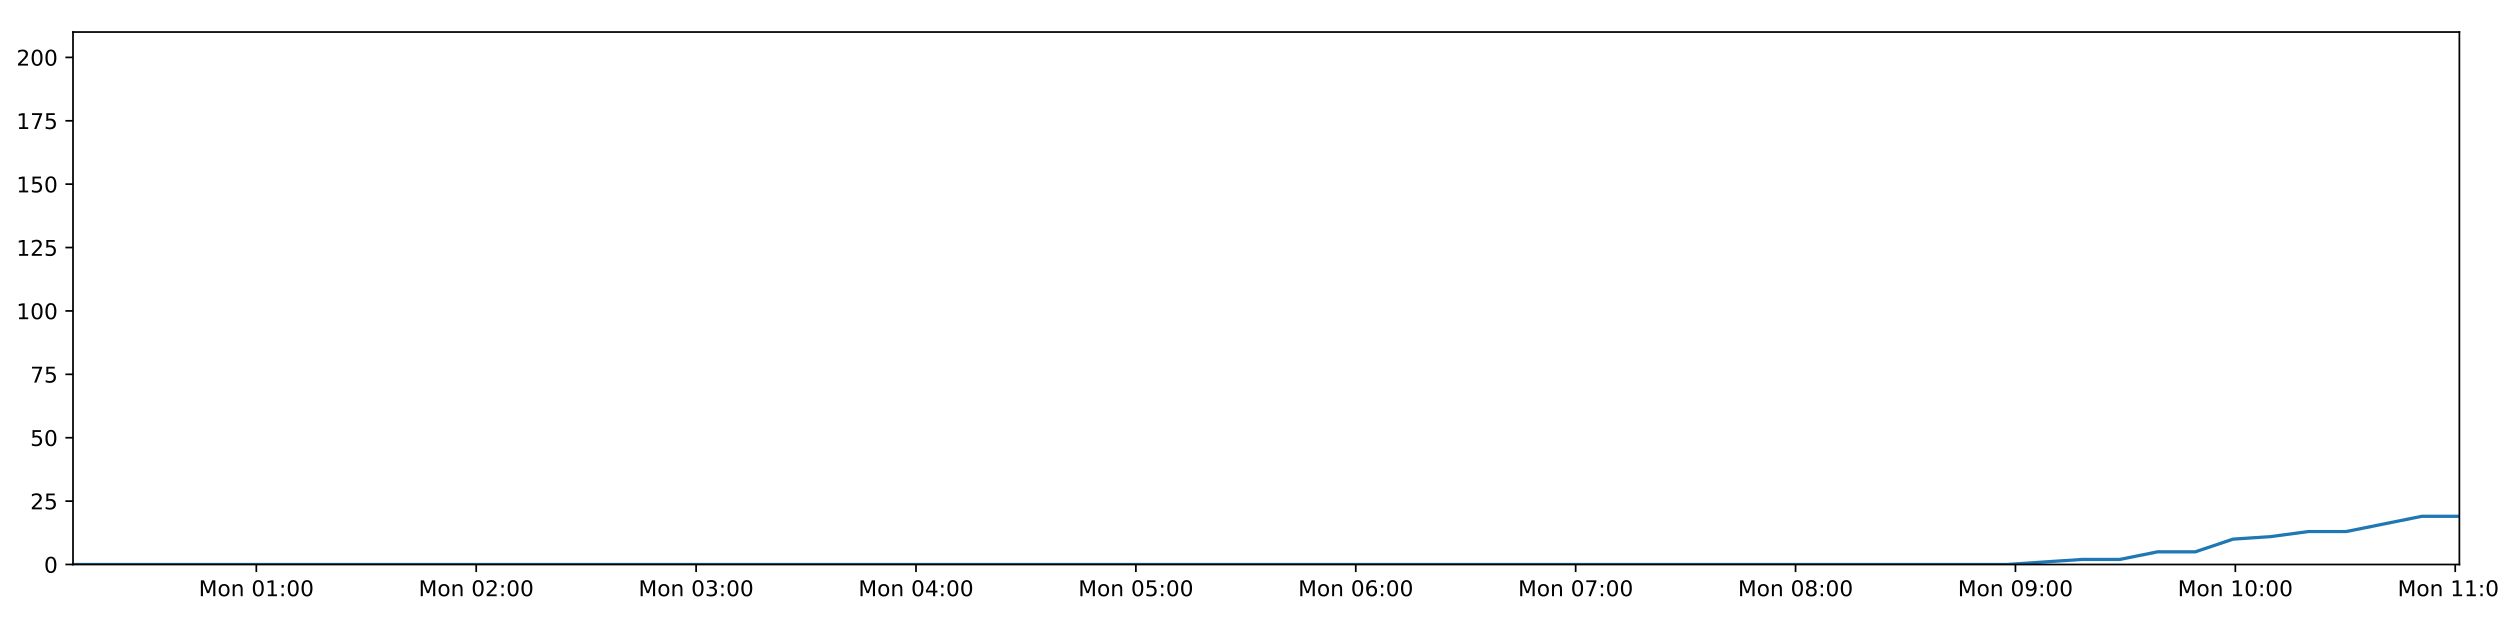
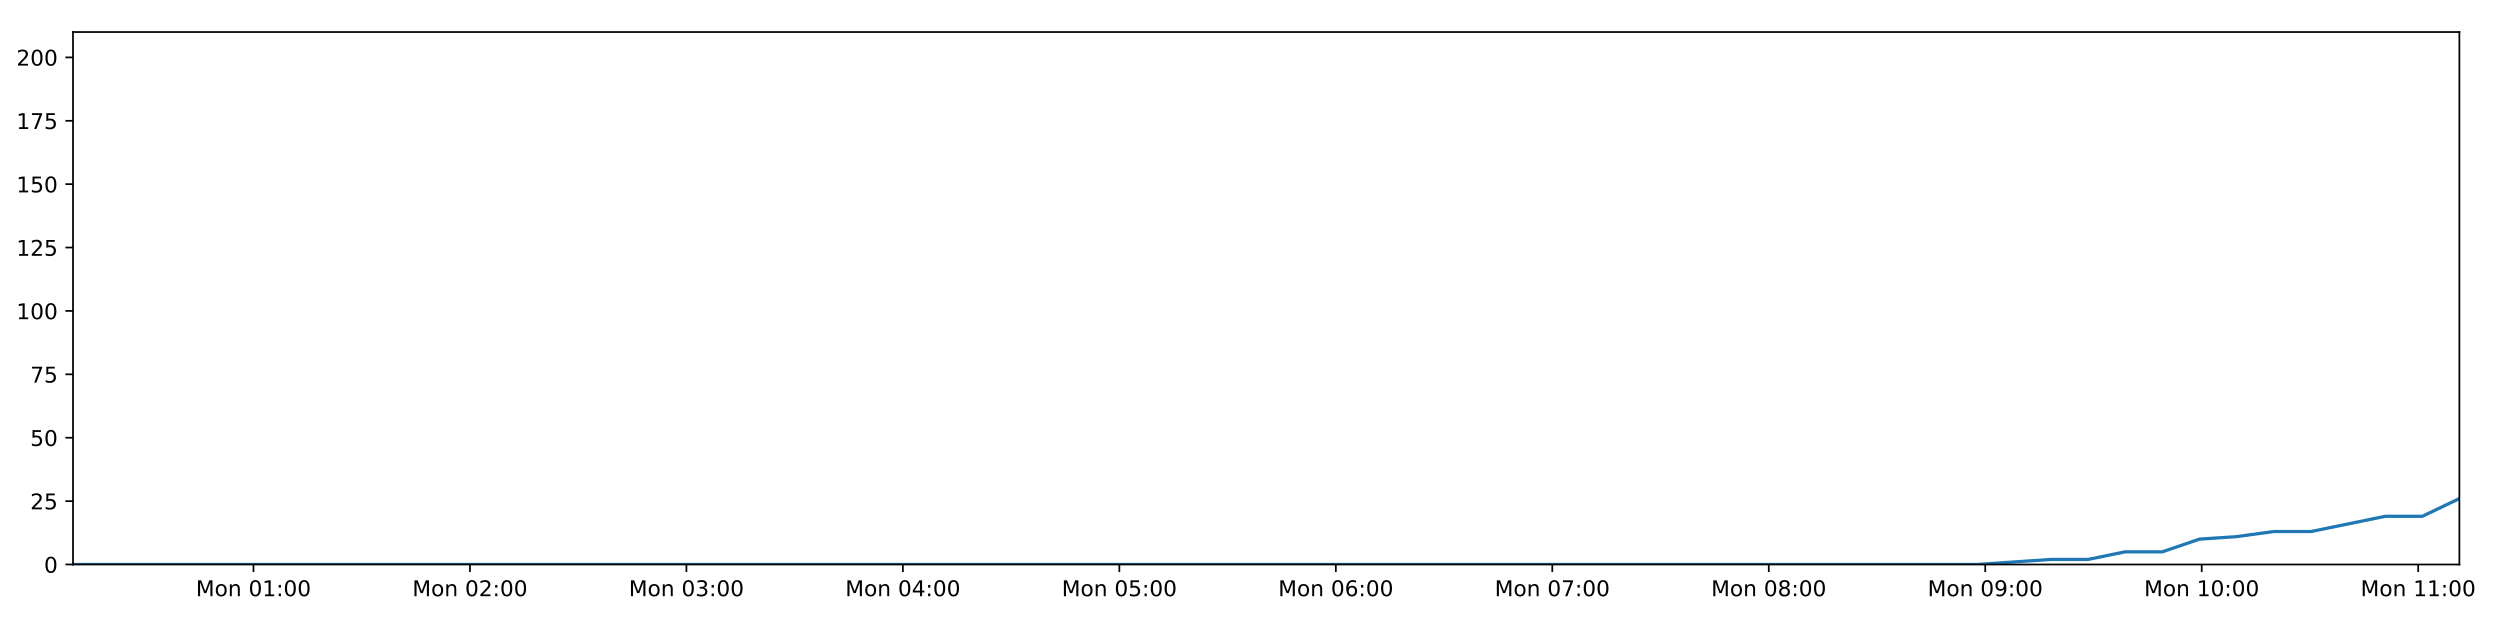
<svg xmlns="http://www.w3.org/2000/svg" xmlns:xlink="http://www.w3.org/1999/xlink" height="288pt" version="1.1" viewBox="0 0 1152 288" width="1152pt">
  <defs>
    <style type="text/css">
*{stroke-linecap:butt;stroke-linejoin:round;}
  </style>
  </defs>
  <g id="figure_1">
    <g id="patch_1">
      <path d="M 0 288  L 1152 288  L 1152 0  L 0 0  z " style="fill:#ffffff;" />
    </g>
    <g id="axes_1">
      <g id="patch_2">
        <path d="M 33.64 260.12  L 1133.28 260.12  L 1133.28 14.76  L 33.64 14.76  z " style="fill:#ffffff;" />
      </g>
      <g id="matplotlib.axis_1">
        <g id="xtick_1">
          <g id="line2d_1">
            <defs>
-               <path d="M 0 0  L 0 3.5  " id="m12689078b9" style="stroke:#000000;stroke-width:0.8;" />
-             </defs>
-             <g>
-               <use style="stroke:#000000;stroke-width:0.8;" x="118.114" xlink:href="#m12689078b9" y="260.12" />
+               <path d="M 0 0  L 0 3.5  " id="mcf6cc82336" style="stroke:#000000;stroke-width:0.8;" />
+             </defs>
+             <g>
+               <use style="stroke:#000000;stroke-width:0.8;" x="116.801" xlink:href="#mcf6cc82336" y="260.12" />
            </g>
          </g>
          <g id="text_1">
            <defs>
              <path d="M 9.812 72.906  L 24.516 72.906  L 43.109 23.297  L 61.812 72.906  L 76.516 72.906  L 76.516 0  L 66.891 0  L 66.891 64.016  L 48.094 14.016  L 38.188 14.016  L 19.391 64.016  L 19.391 0  L 9.812 0  z " id="DejaVuSans-77" />
              <path d="M 30.609 48.391  Q 23.391 48.391 19.188 42.75  Q 14.984 37.109 14.984 27.297  Q 14.984 17.484 19.156 11.844  Q 23.344 6.203 30.609 6.203  Q 37.797 6.203 41.984 11.859  Q 46.188 17.531 46.188 27.297  Q 46.188 37.016 41.984 42.703  Q 37.797 48.391 30.609 48.391  z M 30.609 56  Q 42.328 56 49.016 48.375  Q 55.719 40.766 55.719 27.297  Q 55.719 13.875 49.016 6.219  Q 42.328 -1.422 30.609 -1.422  Q 18.844 -1.422 12.172 6.219  Q 5.516 13.875 5.516 27.297  Q 5.516 40.766 12.172 48.375  Q 18.844 56 30.609 56  z " id="DejaVuSans-111" />
              <path d="M 54.891 33.016  L 54.891 0  L 45.906 0  L 45.906 32.719  Q 45.906 40.484 42.875 44.328  Q 39.844 48.188 33.797 48.188  Q 26.516 48.188 22.312 43.547  Q 18.109 38.922 18.109 30.906  L 18.109 0  L 9.078 0  L 9.078 54.688  L 18.109 54.688  L 18.109 46.188  Q 21.344 51.125 25.703 53.562  Q 30.078 56 35.797 56  Q 45.219 56 50.047 50.172  Q 54.891 44.344 54.891 33.016  z " id="DejaVuSans-110" />
              <path id="DejaVuSans-32" />
              <path d="M 31.781 66.406  Q 24.172 66.406 20.328 58.906  Q 16.5 51.422 16.5 36.375  Q 16.5 21.391 20.328 13.891  Q 24.172 6.391 31.781 6.391  Q 39.453 6.391 43.281 13.891  Q 47.125 21.391 47.125 36.375  Q 47.125 51.422 43.281 58.906  Q 39.453 66.406 31.781 66.406  z M 31.781 74.219  Q 44.047 74.219 50.516 64.516  Q 56.984 54.828 56.984 36.375  Q 56.984 17.969 50.516 8.266  Q 44.047 -1.422 31.781 -1.422  Q 19.531 -1.422 13.062 8.266  Q 6.594 17.969 6.594 36.375  Q 6.594 54.828 13.062 64.516  Q 19.531 74.219 31.781 74.219  z " id="DejaVuSans-48" />
              <path d="M 12.406 8.297  L 28.516 8.297  L 28.516 63.922  L 10.984 60.406  L 10.984 69.391  L 28.422 72.906  L 38.281 72.906  L 38.281 8.297  L 54.391 8.297  L 54.391 0  L 12.406 0  z " id="DejaVuSans-49" />
              <path d="M 11.719 12.406  L 22.016 12.406  L 22.016 0  L 11.719 0  z M 11.719 51.703  L 22.016 51.703  L 22.016 39.312  L 11.719 39.312  z " id="DejaVuSans-58" />
            </defs>
-             <g transform="translate(91.57375 274.7184)scale(0.1 -0.1)">
+             <g transform="translate(90.26032 274.7184)scale(0.1 -0.1)">
              <use xlink:href="#DejaVuSans-77" />
              <use x="86.279" xlink:href="#DejaVuSans-111" />
              <use x="147.461" xlink:href="#DejaVuSans-110" />
              <use x="210.84" xlink:href="#DejaVuSans-32" />
              <use x="242.627" xlink:href="#DejaVuSans-48" />
              <use x="306.25" xlink:href="#DejaVuSans-49" />
              <use x="369.873" xlink:href="#DejaVuSans-58" />
              <use x="403.564" xlink:href="#DejaVuSans-48" />
              <use x="467.188" xlink:href="#DejaVuSans-48" />
            </g>
          </g>
        </g>
        <g id="xtick_2">
          <g id="line2d_2">
            <g>
-               <use style="stroke:#000000;stroke-width:0.8;" x="219.44" xlink:href="#m12689078b9" y="260.12" />
+               <use style="stroke:#000000;stroke-width:0.8;" x="216.551" xlink:href="#mcf6cc82336" y="260.12" />
            </g>
          </g>
          <g id="text_2">
            <defs>
              <path d="M 19.188 8.297  L 53.609 8.297  L 53.609 0  L 7.328 0  L 7.328 8.297  Q 12.938 14.109 22.625 23.891  Q 32.328 33.688 34.812 36.531  Q 39.547 41.844 41.422 45.531  Q 43.312 49.219 43.312 52.781  Q 43.312 58.594 39.234 62.25  Q 35.156 65.922 28.609 65.922  Q 23.969 65.922 18.812 64.312  Q 13.672 62.703 7.812 59.422  L 7.812 69.391  Q 13.766 71.781 18.938 73  Q 24.125 74.219 28.422 74.219  Q 39.75 74.219 46.484 68.547  Q 53.219 62.891 53.219 53.422  Q 53.219 48.922 51.531 44.891  Q 49.859 40.875 45.406 35.406  Q 44.188 33.984 37.641 27.219  Q 31.109 20.453 19.188 8.297  z " id="DejaVuSans-50" />
            </defs>
-             <g transform="translate(192.8989 274.7184)scale(0.1 -0.1)">
+             <g transform="translate(190.01 274.7184)scale(0.1 -0.1)">
              <use xlink:href="#DejaVuSans-77" />
              <use x="86.279" xlink:href="#DejaVuSans-111" />
              <use x="147.461" xlink:href="#DejaVuSans-110" />
              <use x="210.84" xlink:href="#DejaVuSans-32" />
              <use x="242.627" xlink:href="#DejaVuSans-48" />
              <use x="306.25" xlink:href="#DejaVuSans-50" />
              <use x="369.873" xlink:href="#DejaVuSans-58" />
              <use x="403.564" xlink:href="#DejaVuSans-48" />
              <use x="467.188" xlink:href="#DejaVuSans-48" />
            </g>
          </g>
        </g>
        <g id="xtick_3">
          <g id="line2d_3">
            <g>
-               <use style="stroke:#000000;stroke-width:0.8;" x="320.765" xlink:href="#m12689078b9" y="260.12" />
+               <use style="stroke:#000000;stroke-width:0.8;" x="316.3" xlink:href="#mcf6cc82336" y="260.12" />
            </g>
          </g>
          <g id="text_3">
            <defs>
              <path d="M 40.578 39.312  Q 47.656 37.797 51.625 33  Q 55.609 28.219 55.609 21.188  Q 55.609 10.406 48.188 4.484  Q 40.766 -1.422 27.094 -1.422  Q 22.516 -1.422 17.656 -0.516  Q 12.797 0.391 7.625 2.203  L 7.625 11.719  Q 11.719 9.328 16.594 8.109  Q 21.484 6.891 26.812 6.891  Q 36.078 6.891 40.938 10.547  Q 45.797 14.203 45.797 21.188  Q 45.797 27.641 41.281 31.266  Q 36.766 34.906 28.719 34.906  L 20.219 34.906  L 20.219 43.016  L 29.109 43.016  Q 36.375 43.016 40.234 45.922  Q 44.094 48.828 44.094 54.297  Q 44.094 59.906 40.109 62.906  Q 36.141 65.922 28.719 65.922  Q 24.656 65.922 20.016 65.031  Q 15.375 64.156 9.812 62.312  L 9.812 71.094  Q 15.438 72.656 20.344 73.438  Q 25.25 74.219 29.594 74.219  Q 40.828 74.219 47.359 69.109  Q 53.906 64.016 53.906 55.328  Q 53.906 49.266 50.438 45.094  Q 46.969 40.922 40.578 39.312  z " id="DejaVuSans-51" />
            </defs>
-             <g transform="translate(294.224 274.7184)scale(0.1 -0.1)">
+             <g transform="translate(289.7597 274.7184)scale(0.1 -0.1)">
              <use xlink:href="#DejaVuSans-77" />
              <use x="86.279" xlink:href="#DejaVuSans-111" />
              <use x="147.461" xlink:href="#DejaVuSans-110" />
              <use x="210.84" xlink:href="#DejaVuSans-32" />
              <use x="242.627" xlink:href="#DejaVuSans-48" />
              <use x="306.25" xlink:href="#DejaVuSans-51" />
              <use x="369.873" xlink:href="#DejaVuSans-58" />
              <use x="403.564" xlink:href="#DejaVuSans-48" />
              <use x="467.188" xlink:href="#DejaVuSans-48" />
            </g>
          </g>
        </g>
        <g id="xtick_4">
          <g id="line2d_4">
            <g>
-               <use style="stroke:#000000;stroke-width:0.8;" x="422.09" xlink:href="#m12689078b9" y="260.12" />
+               <use style="stroke:#000000;stroke-width:0.8;" x="416.05" xlink:href="#mcf6cc82336" y="260.12" />
            </g>
          </g>
          <g id="text_4">
            <defs>
              <path d="M 37.797 64.312  L 12.891 25.391  L 37.797 25.391  z M 35.203 72.906  L 47.609 72.906  L 47.609 25.391  L 58.016 25.391  L 58.016 17.188  L 47.609 17.188  L 47.609 0  L 37.797 0  L 37.797 17.188  L 4.891 17.188  L 4.891 26.703  z " id="DejaVuSans-52" />
            </defs>
-             <g transform="translate(395.5492 274.7184)scale(0.1 -0.1)">
+             <g transform="translate(389.5094 274.7184)scale(0.1 -0.1)">
              <use xlink:href="#DejaVuSans-77" />
              <use x="86.279" xlink:href="#DejaVuSans-111" />
              <use x="147.461" xlink:href="#DejaVuSans-110" />
              <use x="210.84" xlink:href="#DejaVuSans-32" />
              <use x="242.627" xlink:href="#DejaVuSans-48" />
              <use x="306.25" xlink:href="#DejaVuSans-52" />
              <use x="369.873" xlink:href="#DejaVuSans-58" />
              <use x="403.564" xlink:href="#DejaVuSans-48" />
              <use x="467.188" xlink:href="#DejaVuSans-48" />
            </g>
          </g>
        </g>
        <g id="xtick_5">
          <g id="line2d_5">
            <g>
-               <use style="stroke:#000000;stroke-width:0.8;" x="523.415" xlink:href="#m12689078b9" y="260.12" />
+               <use style="stroke:#000000;stroke-width:0.8;" x="515.8" xlink:href="#mcf6cc82336" y="260.12" />
            </g>
          </g>
          <g id="text_5">
            <defs>
              <path d="M 10.797 72.906  L 49.516 72.906  L 49.516 64.594  L 19.828 64.594  L 19.828 46.734  Q 21.969 47.469 24.109 47.828  Q 26.266 48.188 28.422 48.188  Q 40.625 48.188 47.75 41.5  Q 54.891 34.812 54.891 23.391  Q 54.891 11.625 47.562 5.094  Q 40.234 -1.422 26.906 -1.422  Q 22.312 -1.422 17.547 -0.641  Q 12.797 0.141 7.719 1.703  L 7.719 11.625  Q 12.109 9.234 16.797 8.062  Q 21.484 6.891 26.703 6.891  Q 35.156 6.891 40.078 11.328  Q 45.016 15.766 45.016 23.391  Q 45.016 31 40.078 35.438  Q 35.156 39.891 26.703 39.891  Q 22.75 39.891 18.812 39.016  Q 14.891 38.141 10.797 36.281  z " id="DejaVuSans-53" />
            </defs>
-             <g transform="translate(496.8743 274.7184)scale(0.1 -0.1)">
+             <g transform="translate(489.2591 274.7184)scale(0.1 -0.1)">
              <use xlink:href="#DejaVuSans-77" />
              <use x="86.279" xlink:href="#DejaVuSans-111" />
              <use x="147.461" xlink:href="#DejaVuSans-110" />
              <use x="210.84" xlink:href="#DejaVuSans-32" />
              <use x="242.627" xlink:href="#DejaVuSans-48" />
              <use x="306.25" xlink:href="#DejaVuSans-53" />
              <use x="369.873" xlink:href="#DejaVuSans-58" />
              <use x="403.564" xlink:href="#DejaVuSans-48" />
              <use x="467.188" xlink:href="#DejaVuSans-48" />
            </g>
          </g>
        </g>
        <g id="xtick_6">
          <g id="line2d_6">
            <g>
-               <use style="stroke:#000000;stroke-width:0.8;" x="624.74" xlink:href="#m12689078b9" y="260.12" />
+               <use style="stroke:#000000;stroke-width:0.8;" x="615.549" xlink:href="#mcf6cc82336" y="260.12" />
            </g>
          </g>
          <g id="text_6">
            <defs>
              <path d="M 33.016 40.375  Q 26.375 40.375 22.484 35.828  Q 18.609 31.297 18.609 23.391  Q 18.609 15.531 22.484 10.953  Q 26.375 6.391 33.016 6.391  Q 39.656 6.391 43.531 10.953  Q 47.406 15.531 47.406 23.391  Q 47.406 31.297 43.531 35.828  Q 39.656 40.375 33.016 40.375  z M 52.594 71.297  L 52.594 62.312  Q 48.875 64.062 45.094 64.984  Q 41.312 65.922 37.594 65.922  Q 27.828 65.922 22.672 59.328  Q 17.531 52.734 16.797 39.406  Q 19.672 43.656 24.016 45.922  Q 28.375 48.188 33.594 48.188  Q 44.578 48.188 50.953 41.516  Q 57.328 34.859 57.328 23.391  Q 57.328 12.156 50.688 5.359  Q 44.047 -1.422 33.016 -1.422  Q 20.359 -1.422 13.672 8.266  Q 6.984 17.969 6.984 36.375  Q 6.984 53.656 15.188 63.938  Q 23.391 74.219 37.203 74.219  Q 40.922 74.219 44.703 73.484  Q 48.484 72.75 52.594 71.297  z " id="DejaVuSans-54" />
            </defs>
-             <g transform="translate(598.1994 274.7184)scale(0.1 -0.1)">
+             <g transform="translate(589.0089 274.7184)scale(0.1 -0.1)">
              <use xlink:href="#DejaVuSans-77" />
              <use x="86.279" xlink:href="#DejaVuSans-111" />
              <use x="147.461" xlink:href="#DejaVuSans-110" />
              <use x="210.84" xlink:href="#DejaVuSans-32" />
              <use x="242.627" xlink:href="#DejaVuSans-48" />
              <use x="306.25" xlink:href="#DejaVuSans-54" />
              <use x="369.873" xlink:href="#DejaVuSans-58" />
              <use x="403.564" xlink:href="#DejaVuSans-48" />
              <use x="467.188" xlink:href="#DejaVuSans-48" />
            </g>
          </g>
        </g>
        <g id="xtick_7">
          <g id="line2d_7">
            <g>
-               <use style="stroke:#000000;stroke-width:0.8;" x="726.065" xlink:href="#m12689078b9" y="260.12" />
+               <use style="stroke:#000000;stroke-width:0.8;" x="715.299" xlink:href="#mcf6cc82336" y="260.12" />
            </g>
          </g>
          <g id="text_7">
            <defs>
              <path d="M 8.203 72.906  L 55.078 72.906  L 55.078 68.703  L 28.609 0  L 18.312 0  L 43.219 64.594  L 8.203 64.594  z " id="DejaVuSans-55" />
            </defs>
-             <g transform="translate(699.5246 274.7184)scale(0.1 -0.1)">
+             <g transform="translate(688.7586 274.7184)scale(0.1 -0.1)">
              <use xlink:href="#DejaVuSans-77" />
              <use x="86.279" xlink:href="#DejaVuSans-111" />
              <use x="147.461" xlink:href="#DejaVuSans-110" />
              <use x="210.84" xlink:href="#DejaVuSans-32" />
              <use x="242.627" xlink:href="#DejaVuSans-48" />
              <use x="306.25" xlink:href="#DejaVuSans-55" />
              <use x="369.873" xlink:href="#DejaVuSans-58" />
              <use x="403.564" xlink:href="#DejaVuSans-48" />
              <use x="467.188" xlink:href="#DejaVuSans-48" />
            </g>
          </g>
        </g>
        <g id="xtick_8">
          <g id="line2d_8">
            <g>
-               <use style="stroke:#000000;stroke-width:0.8;" x="827.39" xlink:href="#m12689078b9" y="260.12" />
+               <use style="stroke:#000000;stroke-width:0.8;" x="815.049" xlink:href="#mcf6cc82336" y="260.12" />
            </g>
          </g>
          <g id="text_8">
            <defs>
              <path d="M 31.781 34.625  Q 24.75 34.625 20.719 30.859  Q 16.703 27.094 16.703 20.516  Q 16.703 13.922 20.719 10.156  Q 24.75 6.391 31.781 6.391  Q 38.812 6.391 42.859 10.172  Q 46.922 13.969 46.922 20.516  Q 46.922 27.094 42.891 30.859  Q 38.875 34.625 31.781 34.625  z M 21.922 38.812  Q 15.578 40.375 12.031 44.719  Q 8.5 49.078 8.5 55.328  Q 8.5 64.062 14.719 69.141  Q 20.953 74.219 31.781 74.219  Q 42.672 74.219 48.875 69.141  Q 55.078 64.062 55.078 55.328  Q 55.078 49.078 51.531 44.719  Q 48 40.375 41.703 38.812  Q 48.828 37.156 52.797 32.312  Q 56.781 27.484 56.781 20.516  Q 56.781 9.906 50.312 4.234  Q 43.844 -1.422 31.781 -1.422  Q 19.734 -1.422 13.25 4.234  Q 6.781 9.906 6.781 20.516  Q 6.781 27.484 10.781 32.312  Q 14.797 37.156 21.922 38.812  z M 18.312 54.391  Q 18.312 48.734 21.844 45.562  Q 25.391 42.391 31.781 42.391  Q 38.141 42.391 41.719 45.562  Q 45.312 48.734 45.312 54.391  Q 45.312 60.062 41.719 63.234  Q 38.141 66.406 31.781 66.406  Q 25.391 66.406 21.844 63.234  Q 18.312 60.062 18.312 54.391  z " id="DejaVuSans-56" />
            </defs>
-             <g transform="translate(800.8497 274.7184)scale(0.1 -0.1)">
+             <g transform="translate(788.5083 274.7184)scale(0.1 -0.1)">
              <use xlink:href="#DejaVuSans-77" />
              <use x="86.279" xlink:href="#DejaVuSans-111" />
              <use x="147.461" xlink:href="#DejaVuSans-110" />
              <use x="210.84" xlink:href="#DejaVuSans-32" />
              <use x="242.627" xlink:href="#DejaVuSans-48" />
              <use x="306.25" xlink:href="#DejaVuSans-56" />
              <use x="369.873" xlink:href="#DejaVuSans-58" />
              <use x="403.564" xlink:href="#DejaVuSans-48" />
              <use x="467.188" xlink:href="#DejaVuSans-48" />
            </g>
          </g>
        </g>
        <g id="xtick_9">
          <g id="line2d_9">
            <g>
-               <use style="stroke:#000000;stroke-width:0.8;" x="928.715" xlink:href="#m12689078b9" y="260.12" />
+               <use style="stroke:#000000;stroke-width:0.8;" x="914.799" xlink:href="#mcf6cc82336" y="260.12" />
            </g>
          </g>
          <g id="text_9">
            <defs>
              <path d="M 10.984 1.516  L 10.984 10.5  Q 14.703 8.734 18.5 7.812  Q 22.312 6.891 25.984 6.891  Q 35.75 6.891 40.891 13.453  Q 46.047 20.016 46.781 33.406  Q 43.953 29.203 39.594 26.953  Q 35.25 24.703 29.984 24.703  Q 19.047 24.703 12.672 31.312  Q 6.297 37.938 6.297 49.422  Q 6.297 60.641 12.938 67.422  Q 19.578 74.219 30.609 74.219  Q 43.266 74.219 49.922 64.516  Q 56.594 54.828 56.594 36.375  Q 56.594 19.141 48.406 8.859  Q 40.234 -1.422 26.422 -1.422  Q 22.703 -1.422 18.891 -0.688  Q 15.094 0.047 10.984 1.516  z M 30.609 32.422  Q 37.25 32.422 41.125 36.953  Q 45.016 41.5 45.016 49.422  Q 45.016 57.281 41.125 61.844  Q 37.25 66.406 30.609 66.406  Q 23.969 66.406 20.094 61.844  Q 16.219 57.281 16.219 49.422  Q 16.219 41.5 20.094 36.953  Q 23.969 32.422 30.609 32.422  z " id="DejaVuSans-57" />
            </defs>
-             <g transform="translate(902.1749 274.7184)scale(0.1 -0.1)">
+             <g transform="translate(888.258 274.7184)scale(0.1 -0.1)">
              <use xlink:href="#DejaVuSans-77" />
              <use x="86.279" xlink:href="#DejaVuSans-111" />
              <use x="147.461" xlink:href="#DejaVuSans-110" />
              <use x="210.84" xlink:href="#DejaVuSans-32" />
              <use x="242.627" xlink:href="#DejaVuSans-48" />
              <use x="306.25" xlink:href="#DejaVuSans-57" />
              <use x="369.873" xlink:href="#DejaVuSans-58" />
              <use x="403.564" xlink:href="#DejaVuSans-48" />
              <use x="467.188" xlink:href="#DejaVuSans-48" />
            </g>
          </g>
        </g>
        <g id="xtick_10">
          <g id="line2d_10">
            <g>
-               <use style="stroke:#000000;stroke-width:0.8;" x="1030.041" xlink:href="#m12689078b9" y="260.12" />
+               <use style="stroke:#000000;stroke-width:0.8;" x="1014.548" xlink:href="#mcf6cc82336" y="260.12" />
            </g>
          </g>
          <g id="text_10">
-             <g transform="translate(1003.5 274.7184)scale(0.1 -0.1)">
+             <g transform="translate(988.0077 274.7184)scale(0.1 -0.1)">
              <use xlink:href="#DejaVuSans-77" />
              <use x="86.279" xlink:href="#DejaVuSans-111" />
              <use x="147.461" xlink:href="#DejaVuSans-110" />
              <use x="210.84" xlink:href="#DejaVuSans-32" />
              <use x="242.627" xlink:href="#DejaVuSans-49" />
              <use x="306.25" xlink:href="#DejaVuSans-48" />
              <use x="369.873" xlink:href="#DejaVuSans-58" />
              <use x="403.564" xlink:href="#DejaVuSans-48" />
              <use x="467.188" xlink:href="#DejaVuSans-48" />
            </g>
          </g>
        </g>
        <g id="xtick_11">
          <g id="line2d_11">
            <g>
-               <use style="stroke:#000000;stroke-width:0.8;" x="1131.366" xlink:href="#m12689078b9" y="260.12" />
+               <use style="stroke:#000000;stroke-width:0.8;" x="1114.298" xlink:href="#mcf6cc82336" y="260.12" />
            </g>
          </g>
          <g id="text_11">
-             <g transform="translate(1104.825 274.7184)scale(0.1 -0.1)">
+             <g transform="translate(1087.757 274.7184)scale(0.1 -0.1)">
              <use xlink:href="#DejaVuSans-77" />
              <use x="86.279" xlink:href="#DejaVuSans-111" />
              <use x="147.461" xlink:href="#DejaVuSans-110" />
              <use x="210.84" xlink:href="#DejaVuSans-32" />
              <use x="242.627" xlink:href="#DejaVuSans-49" />
              <use x="306.25" xlink:href="#DejaVuSans-49" />
              <use x="369.873" xlink:href="#DejaVuSans-58" />
              <use x="403.564" xlink:href="#DejaVuSans-48" />
              <use x="467.188" xlink:href="#DejaVuSans-48" />
            </g>
          </g>
        </g>
      </g>
      <g id="matplotlib.axis_2">
        <g id="ytick_1">
          <g id="line2d_12">
            <defs>
-               <path d="M 0 0  L -3.5 0  " id="me3c1d6da79" style="stroke:#000000;stroke-width:0.8;" />
-             </defs>
-             <g>
-               <use style="stroke:#000000;stroke-width:0.8;" x="33.64" xlink:href="#me3c1d6da79" y="260.12" />
+               <path d="M 0 0  L -3.5 0  " id="mb27168d9d1" style="stroke:#000000;stroke-width:0.8;" />
+             </defs>
+             <g>
+               <use style="stroke:#000000;stroke-width:0.8;" x="33.64" xlink:href="#mb27168d9d1" y="260.12" />
            </g>
          </g>
          <g id="text_12">
            <g transform="translate(20.2775 263.9192)scale(0.1 -0.1)">
              <use xlink:href="#DejaVuSans-48" />
            </g>
          </g>
        </g>
        <g id="ytick_2">
          <g id="line2d_13">
            <g>
-               <use style="stroke:#000000;stroke-width:0.8;" x="33.64" xlink:href="#me3c1d6da79" y="230.91" />
+               <use style="stroke:#000000;stroke-width:0.8;" x="33.64" xlink:href="#mb27168d9d1" y="230.91" />
            </g>
          </g>
          <g id="text_13">
            <g transform="translate(13.915 234.7097)scale(0.1 -0.1)">
              <use xlink:href="#DejaVuSans-50" />
              <use x="63.623" xlink:href="#DejaVuSans-53" />
            </g>
          </g>
        </g>
        <g id="ytick_3">
          <g id="line2d_14">
            <g>
-               <use style="stroke:#000000;stroke-width:0.8;" x="33.64" xlink:href="#me3c1d6da79" y="201.701" />
+               <use style="stroke:#000000;stroke-width:0.8;" x="33.64" xlink:href="#mb27168d9d1" y="201.701" />
            </g>
          </g>
          <g id="text_14">
            <g transform="translate(13.915 205.5002)scale(0.1 -0.1)">
              <use xlink:href="#DejaVuSans-53" />
              <use x="63.623" xlink:href="#DejaVuSans-48" />
            </g>
          </g>
        </g>
        <g id="ytick_4">
          <g id="line2d_15">
            <g>
-               <use style="stroke:#000000;stroke-width:0.8;" x="33.64" xlink:href="#me3c1d6da79" y="172.491" />
+               <use style="stroke:#000000;stroke-width:0.8;" x="33.64" xlink:href="#mb27168d9d1" y="172.491" />
            </g>
          </g>
          <g id="text_15">
            <g transform="translate(13.915 176.2906)scale(0.1 -0.1)">
              <use xlink:href="#DejaVuSans-55" />
              <use x="63.623" xlink:href="#DejaVuSans-53" />
            </g>
          </g>
        </g>
        <g id="ytick_5">
          <g id="line2d_16">
            <g>
-               <use style="stroke:#000000;stroke-width:0.8;" x="33.64" xlink:href="#me3c1d6da79" y="143.282" />
+               <use style="stroke:#000000;stroke-width:0.8;" x="33.64" xlink:href="#mb27168d9d1" y="143.282" />
            </g>
          </g>
          <g id="text_16">
            <g transform="translate(7.5525 147.0811)scale(0.1 -0.1)">
              <use xlink:href="#DejaVuSans-49" />
              <use x="63.623" xlink:href="#DejaVuSans-48" />
              <use x="127.246" xlink:href="#DejaVuSans-48" />
            </g>
          </g>
        </g>
        <g id="ytick_6">
          <g id="line2d_17">
            <g>
-               <use style="stroke:#000000;stroke-width:0.8;" x="33.64" xlink:href="#me3c1d6da79" y="114.072" />
+               <use style="stroke:#000000;stroke-width:0.8;" x="33.64" xlink:href="#mb27168d9d1" y="114.072" />
            </g>
          </g>
          <g id="text_17">
            <g transform="translate(7.5525 117.8716)scale(0.1 -0.1)">
              <use xlink:href="#DejaVuSans-49" />
              <use x="63.623" xlink:href="#DejaVuSans-50" />
              <use x="127.246" xlink:href="#DejaVuSans-53" />
            </g>
          </g>
        </g>
        <g id="ytick_7">
          <g id="line2d_18">
            <g>
-               <use style="stroke:#000000;stroke-width:0.8;" x="33.64" xlink:href="#me3c1d6da79" y="84.863" />
+               <use style="stroke:#000000;stroke-width:0.8;" x="33.64" xlink:href="#mb27168d9d1" y="84.863" />
            </g>
          </g>
          <g id="text_18">
            <g transform="translate(7.5525 88.66208)scale(0.1 -0.1)">
              <use xlink:href="#DejaVuSans-49" />
              <use x="63.623" xlink:href="#DejaVuSans-53" />
              <use x="127.246" xlink:href="#DejaVuSans-48" />
            </g>
          </g>
        </g>
        <g id="ytick_8">
          <g id="line2d_19">
            <g>
-               <use style="stroke:#000000;stroke-width:0.8;" x="33.64" xlink:href="#me3c1d6da79" y="55.653" />
+               <use style="stroke:#000000;stroke-width:0.8;" x="33.64" xlink:href="#mb27168d9d1" y="55.653" />
            </g>
          </g>
          <g id="text_19">
            <g transform="translate(7.5525 59.45255)scale(0.1 -0.1)">
              <use xlink:href="#DejaVuSans-49" />
              <use x="63.623" xlink:href="#DejaVuSans-55" />
              <use x="127.246" xlink:href="#DejaVuSans-53" />
            </g>
          </g>
        </g>
        <g id="ytick_9">
          <g id="line2d_20">
            <g>
-               <use style="stroke:#000000;stroke-width:0.8;" x="33.64" xlink:href="#me3c1d6da79" y="26.444" />
+               <use style="stroke:#000000;stroke-width:0.8;" x="33.64" xlink:href="#mb27168d9d1" y="26.444" />
            </g>
          </g>
          <g id="text_20">
            <g transform="translate(7.5525 30.24303)scale(0.1 -0.1)">
              <use xlink:href="#DejaVuSans-50" />
              <use x="63.623" xlink:href="#DejaVuSans-48" />
              <use x="127.246" xlink:href="#DejaVuSans-48" />
            </g>
          </g>
        </g>
      </g>
      <g id="line2d_21">
-         <path clip-path="url(#pc8d33bc888)" d="M 33.64 260.12  L 50.781 260.12  L 67.916 260.12  L 85.058 260.12  L 102.201 260.12  L 119.332 260.12  L 136.473 260.12  L 153.629 260.12  L 170.768 260.12  L 187.902 260.12  L 205.035 260.12  L 222.175 260.12  L 239.318 260.12  L 256.455 260.12  L 273.597 260.12  L 290.741 260.12  L 307.888 260.12  L 325.034 260.12  L 342.178 260.12  L 359.315 260.12  L 376.459 260.12  L 393.601 260.12  L 410.737 260.12  L 427.885 260.12  L 445.03 260.12  L 462.168 260.12  L 479.308 260.12  L 496.443 260.12  L 513.594 260.12  L 530.73 260.12  L 547.871 260.12  L 565.003 260.12  L 582.144 260.12  L 599.281 260.12  L 616.417 260.12  L 633.552 260.12  L 650.689 260.12  L 667.833 260.12  L 684.974 260.12  L 702.111 260.12  L 719.252 260.12  L 736.398 260.12  L 753.543 260.12  L 770.683 260.12  L 787.825 260.12  L 804.961 260.12  L 822.094 260.12  L 839.229 260.12  L 856.383 260.12  L 873.517 260.12  L 890.657 260.12  L 907.801 260.12  L 924.941 260.12  L 942.083 258.952  L 959.461 257.783  L 976.836 257.783  L 994.212 254.278  L 1011.591 254.278  L 1028.969 248.436  L 1046.367 247.268  L 1063.732 244.931  L 1081.135 244.931  L 1098.541 241.426  L 1115.907 237.921  L 1133.28 237.921  " style="fill:none;stroke:#1f77b4;stroke-linecap:square;stroke-width:1.5;" />
+         <path clip-path="url(#pc13519e8a0)" d="M 33.64 260.12  L 50.514 260.12  L 67.383 260.12  L 84.258 260.12  L 101.135 260.12  L 117.999 260.12  L 134.874 260.12  L 151.763 260.12  L 168.636 260.12  L 185.504 260.12  L 202.371 260.12  L 219.243 260.12  L 236.12 260.12  L 252.991 260.12  L 269.866 260.12  L 286.744 260.12  L 303.624 260.12  L 320.503 260.12  L 337.381 260.12  L 354.251 260.12  L 371.128 260.12  L 388.004 260.12  L 404.874 260.12  L 421.755 260.12  L 438.633 260.12  L 455.506 260.12  L 472.379 260.12  L 489.248 260.12  L 506.131 260.12  L 523.001 260.12  L 539.875 260.12  L 556.741 260.12  L 573.615 260.12  L 590.487 260.12  L 607.355 260.12  L 624.224 260.12  L 641.095 260.12  L 657.972 260.12  L 674.847 260.12  L 691.718 260.12  L 708.592 260.12  L 725.471 260.12  L 742.349 260.12  L 759.224 260.12  L 776.098 260.12  L 792.968 260.12  L 809.835 260.12  L 826.704 260.12  L 843.59 260.12  L 860.459 260.12  L 877.331 260.12  L 894.209 260.12  L 911.082 260.12  L 927.959 258.952  L 945.066 257.783  L 962.171 257.783  L 979.277 254.278  L 996.385 254.278  L 1013.494 248.436  L 1030.621 247.268  L 1047.716 244.931  L 1064.849 244.931  L 1081.983 241.426  L 1099.08 237.921  L 1116.182 237.921  L 1133.28 229.742  " style="fill:none;stroke:#1f77b4;stroke-linecap:square;stroke-width:1.5;" />
      </g>
      <g id="patch_3">
        <path d="M 33.64 260.12  L 33.64 14.76  " style="fill:none;stroke:#000000;stroke-linecap:square;stroke-linejoin:miter;stroke-width:0.8;" />
      </g>
      <g id="patch_4">
        <path d="M 1133.28 260.12  L 1133.28 14.76  " style="fill:none;stroke:#000000;stroke-linecap:square;stroke-linejoin:miter;stroke-width:0.8;" />
      </g>
      <g id="patch_5">
        <path d="M 33.64 260.12  L 1133.28 260.12  " style="fill:none;stroke:#000000;stroke-linecap:square;stroke-linejoin:miter;stroke-width:0.8;" />
      </g>
      <g id="patch_6">
        <path d="M 33.64 14.76  L 1133.28 14.76  " style="fill:none;stroke:#000000;stroke-linecap:square;stroke-linejoin:miter;stroke-width:0.8;" />
      </g>
    </g>
  </g>
  <defs>
-     <clipPath id="pc8d33bc888">
+     <clipPath id="pc13519e8a0">
      <rect height="245.36" width="1099.64" x="33.64" y="14.76" />
    </clipPath>
  </defs>
</svg>
